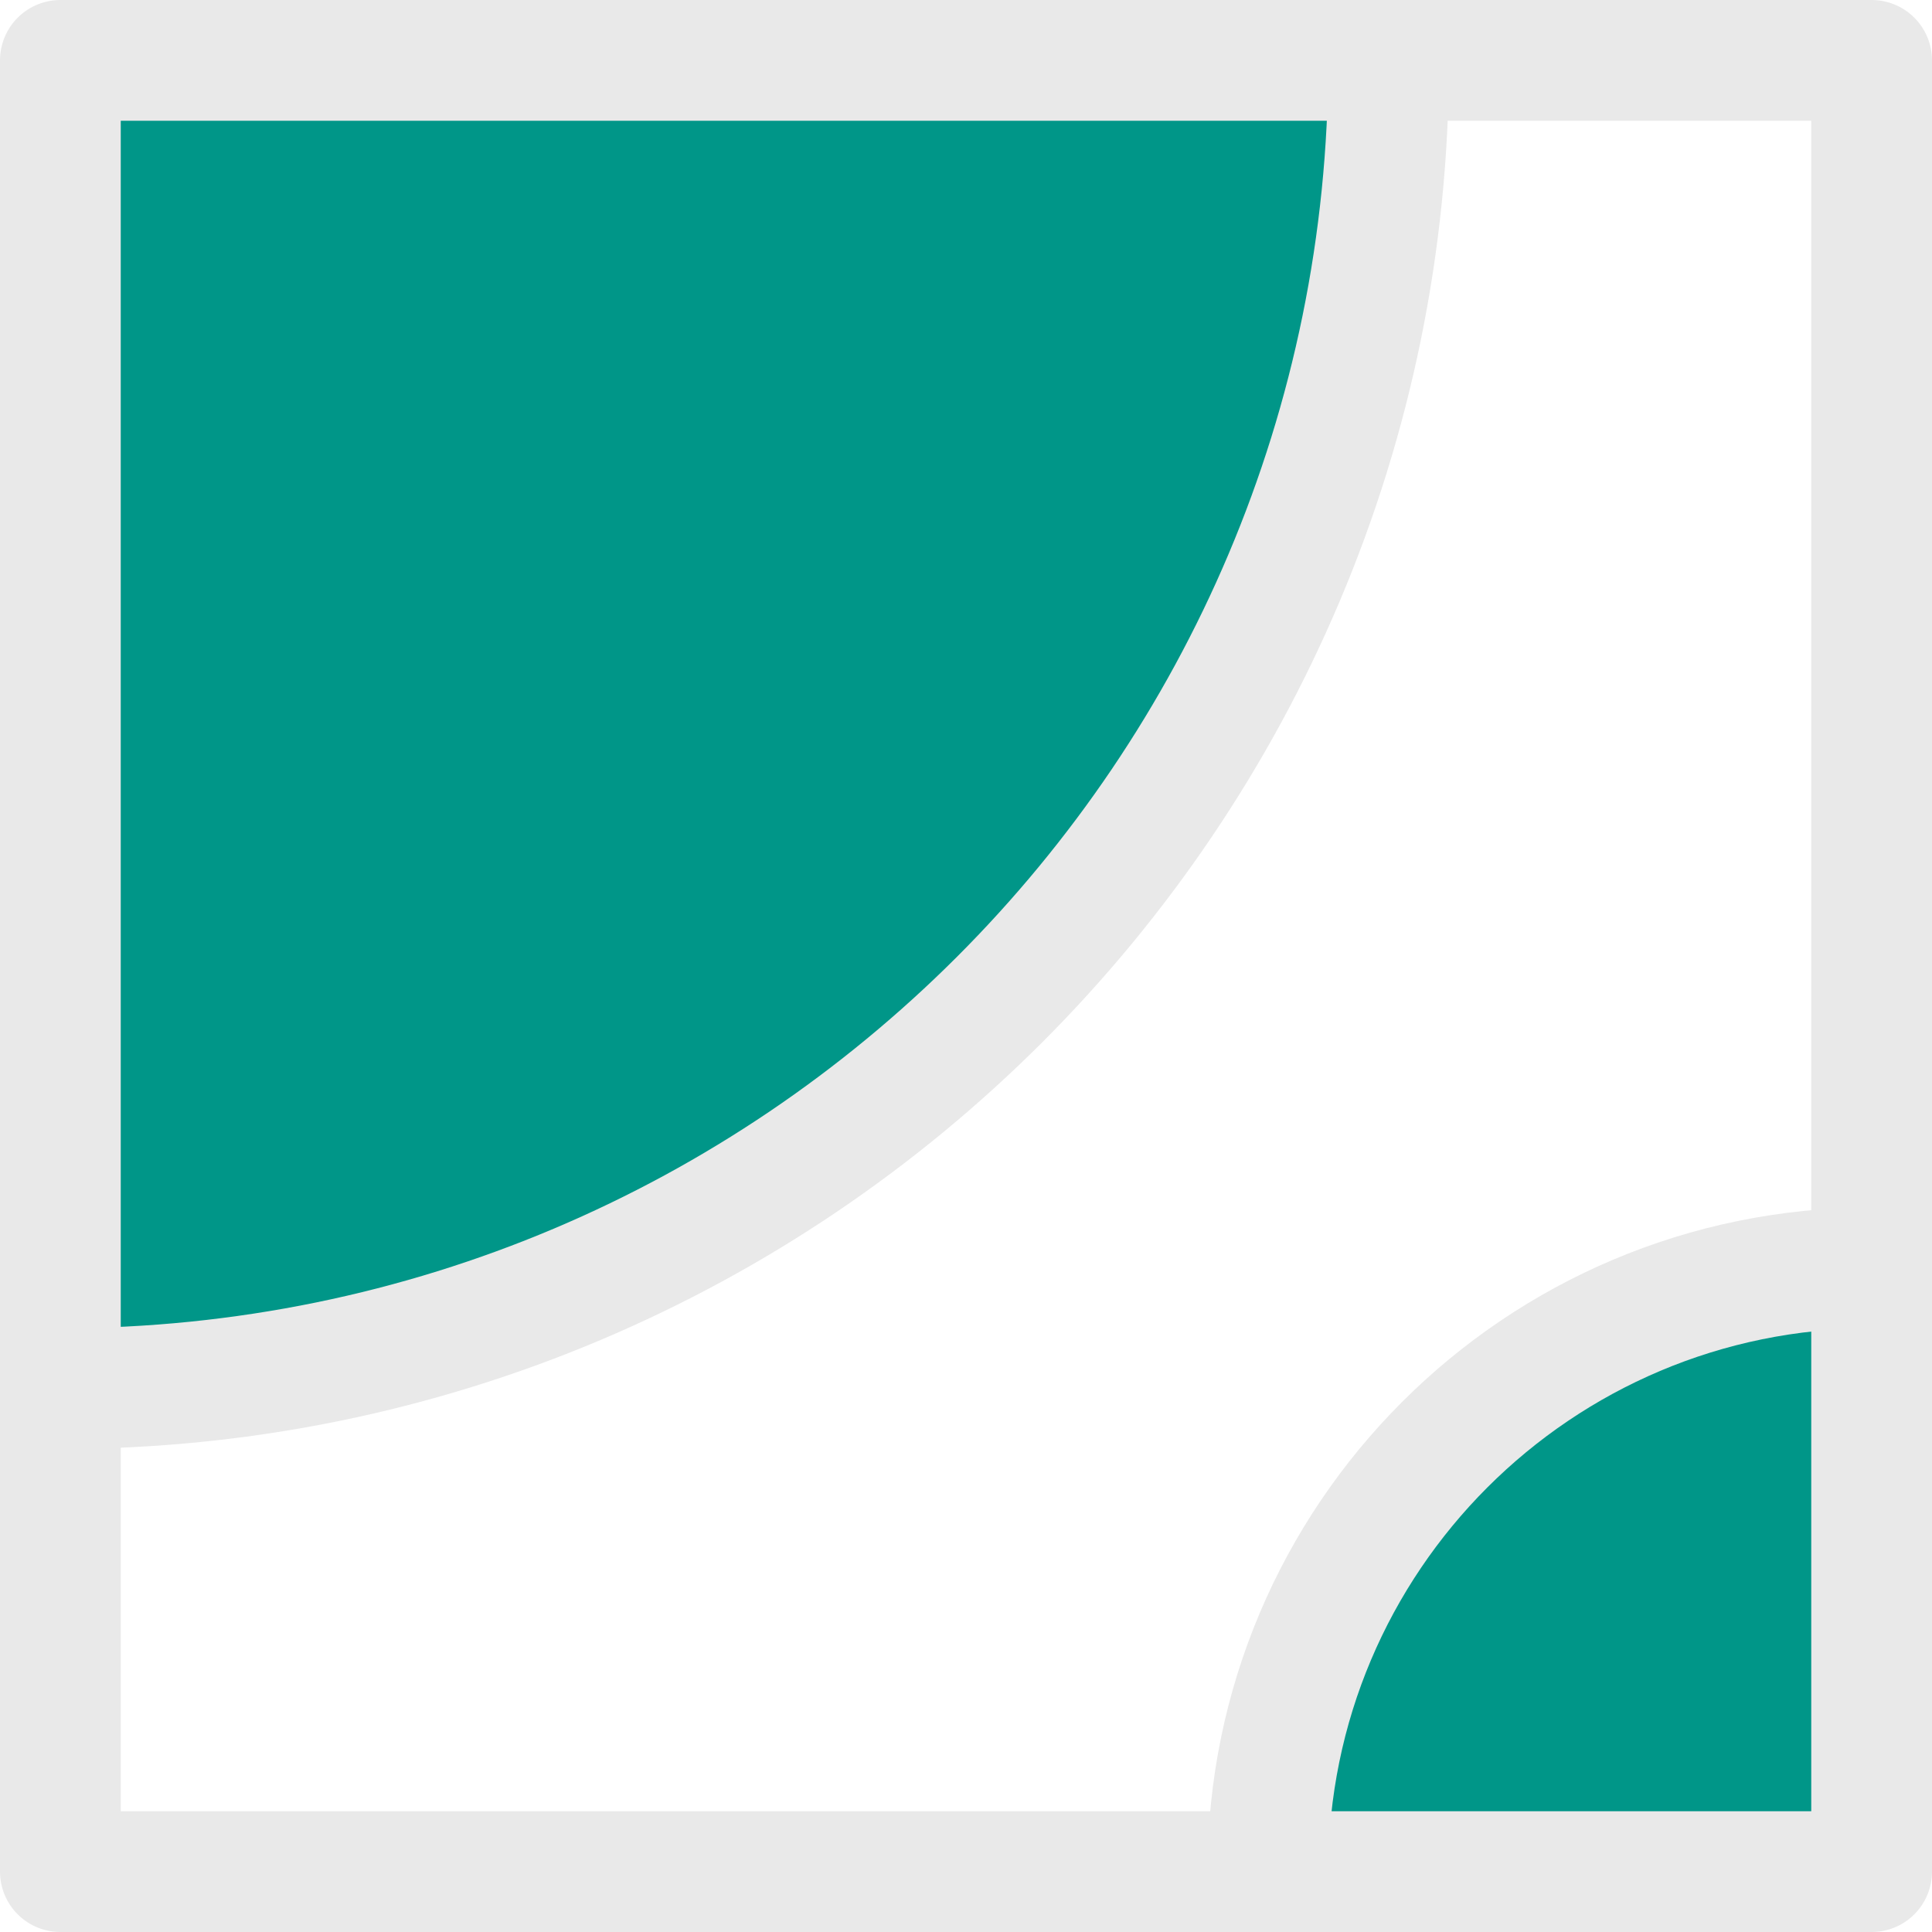
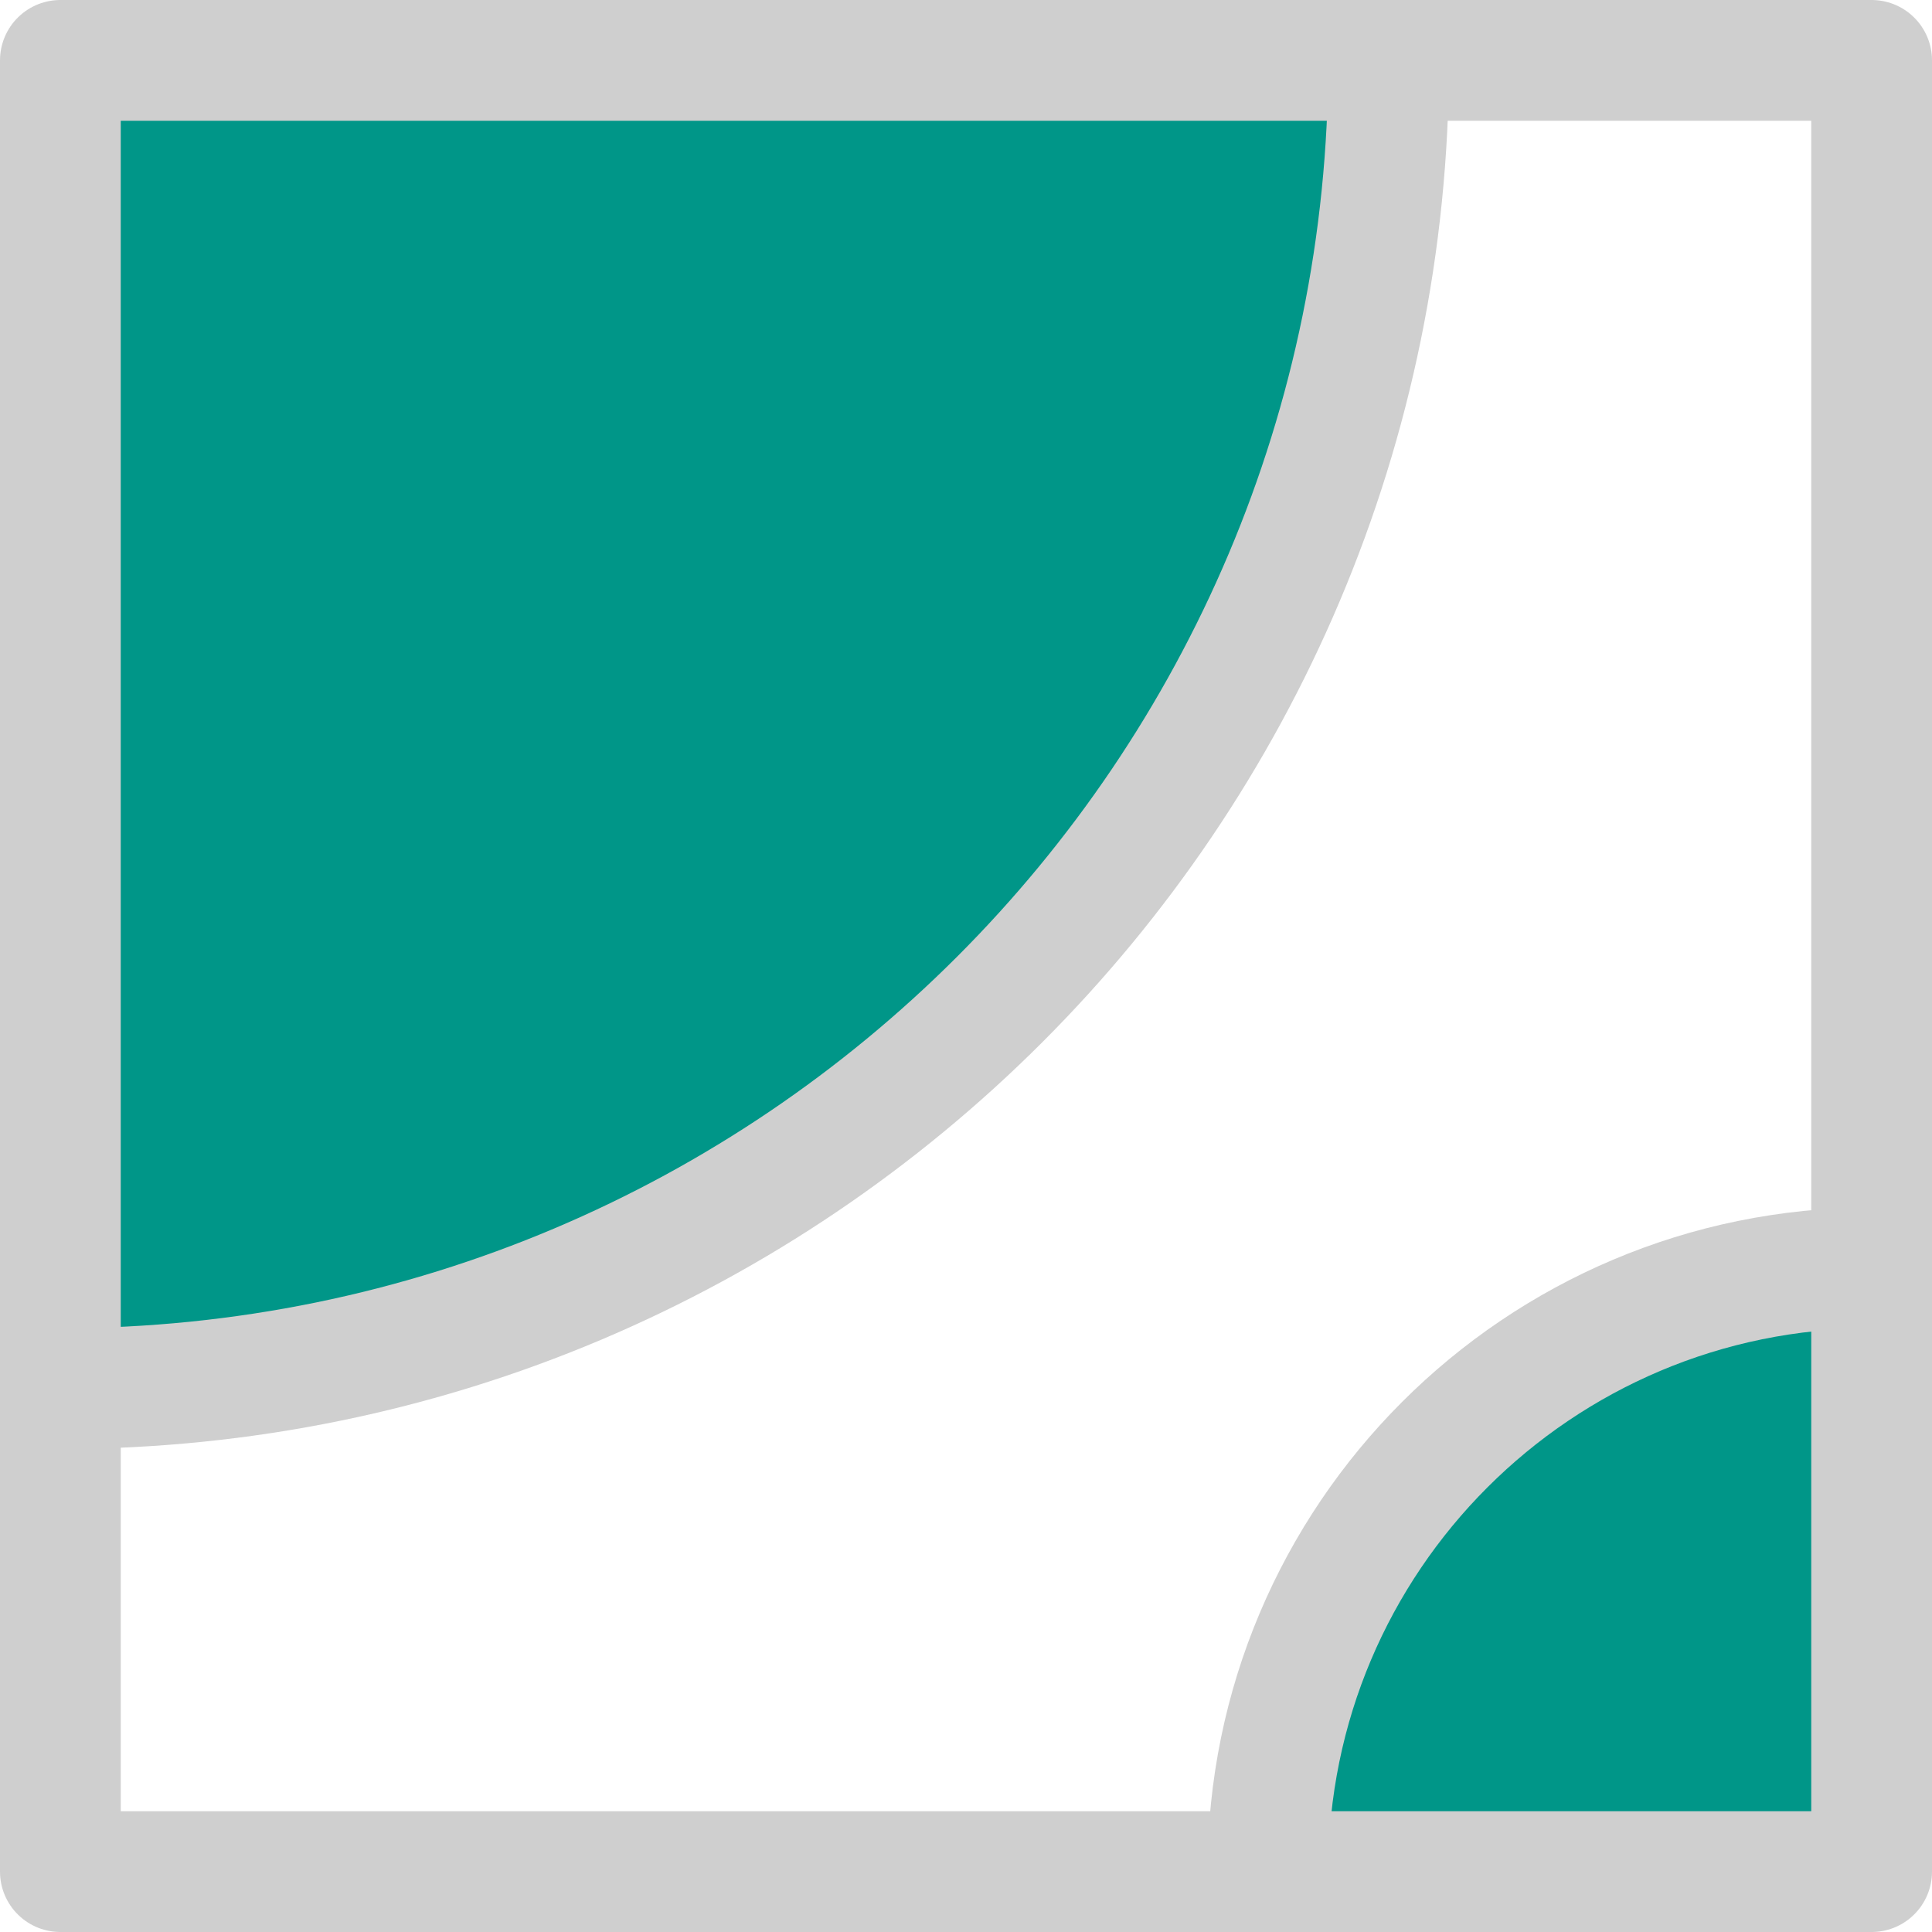
<svg xmlns="http://www.w3.org/2000/svg" width="16" height="16" viewBox="0 0 16 16">
  <path d="M10.5,15.5h5v-5a5,5,0,0,0-5,5" style="fill:#009688" />
  <path d="M11.5.5H.5v11a11,11,0,0,0,11-11" style="fill:#009688" />
-   <path d="M15.5,10.5a5,5,0,0,0-5,5" style="fill:none;stroke:#e9e9e9;stroke-linecap:square;stroke-linejoin:round" />
-   <path d="M.5,11.5a11,11,0,0,0,11-11" style="fill:none;stroke:#e9e9e9;stroke-linecap:square;stroke-linejoin:round" />
-   <rect x="0.5" y="0.5" width="15" height="15" transform="translate(16 16) rotate(180)" style="fill:none;stroke:#e9e9e9;stroke-linecap:square;stroke-linejoin:round" />
+   <path d="M15.5,10.5a5,5,0,0,0-5,5" style="fill:none;stroke:#cfcfcf;stroke-linecap:square;stroke-linejoin:round" />
+   <path d="M.5,11.5a11,11,0,0,0,11-11" style="fill:none;stroke:#cfcfcf;stroke-linecap:square;stroke-linejoin:round" />
+   <rect x="0.5" y="0.5" width="15" height="15" transform="translate(16 16) rotate(180)" style="fill:none;stroke:#cfcfcf;stroke-linecap:square;stroke-linejoin:round" />
</svg>
